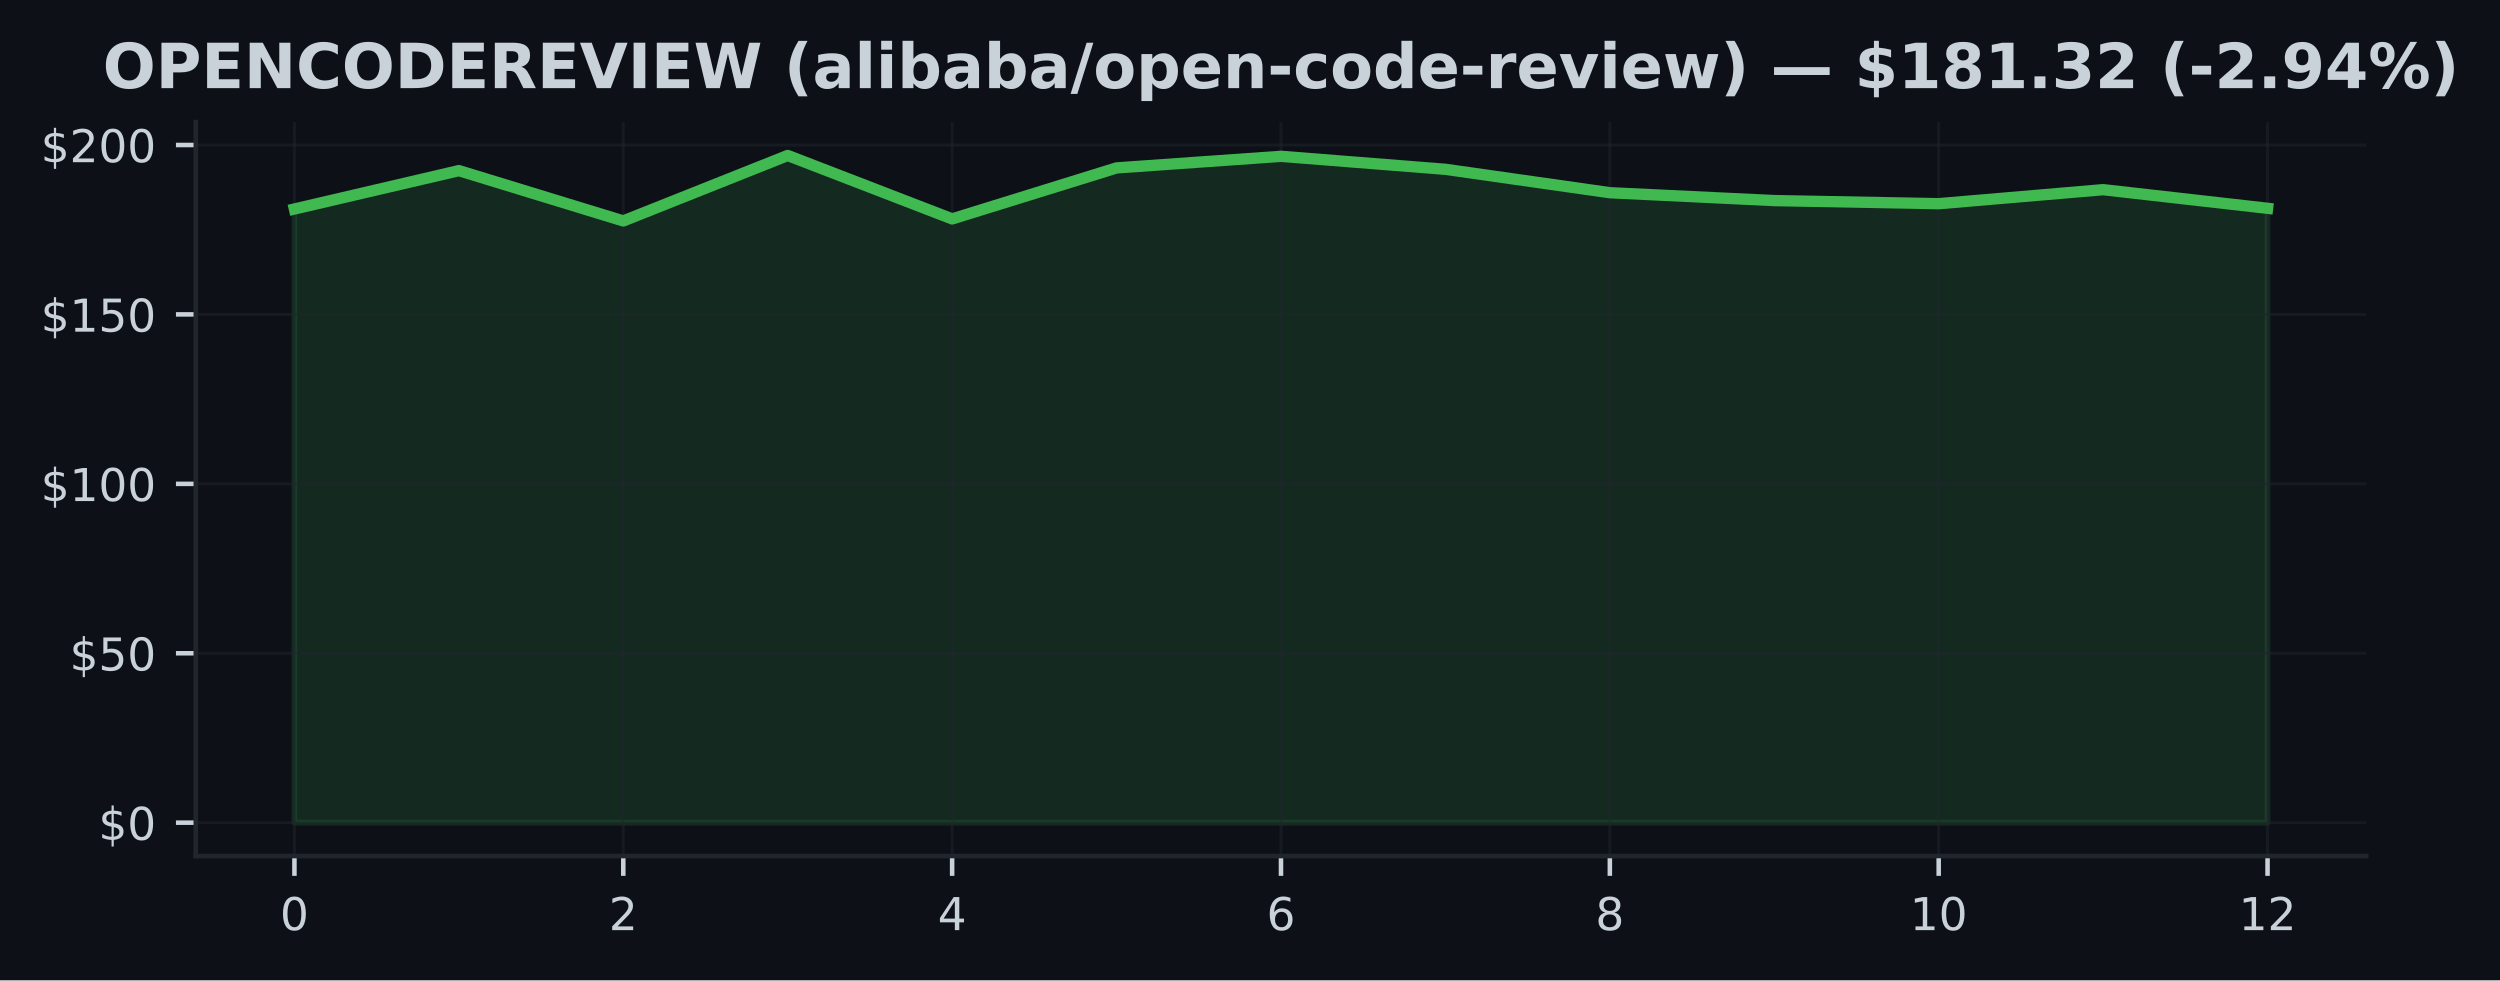
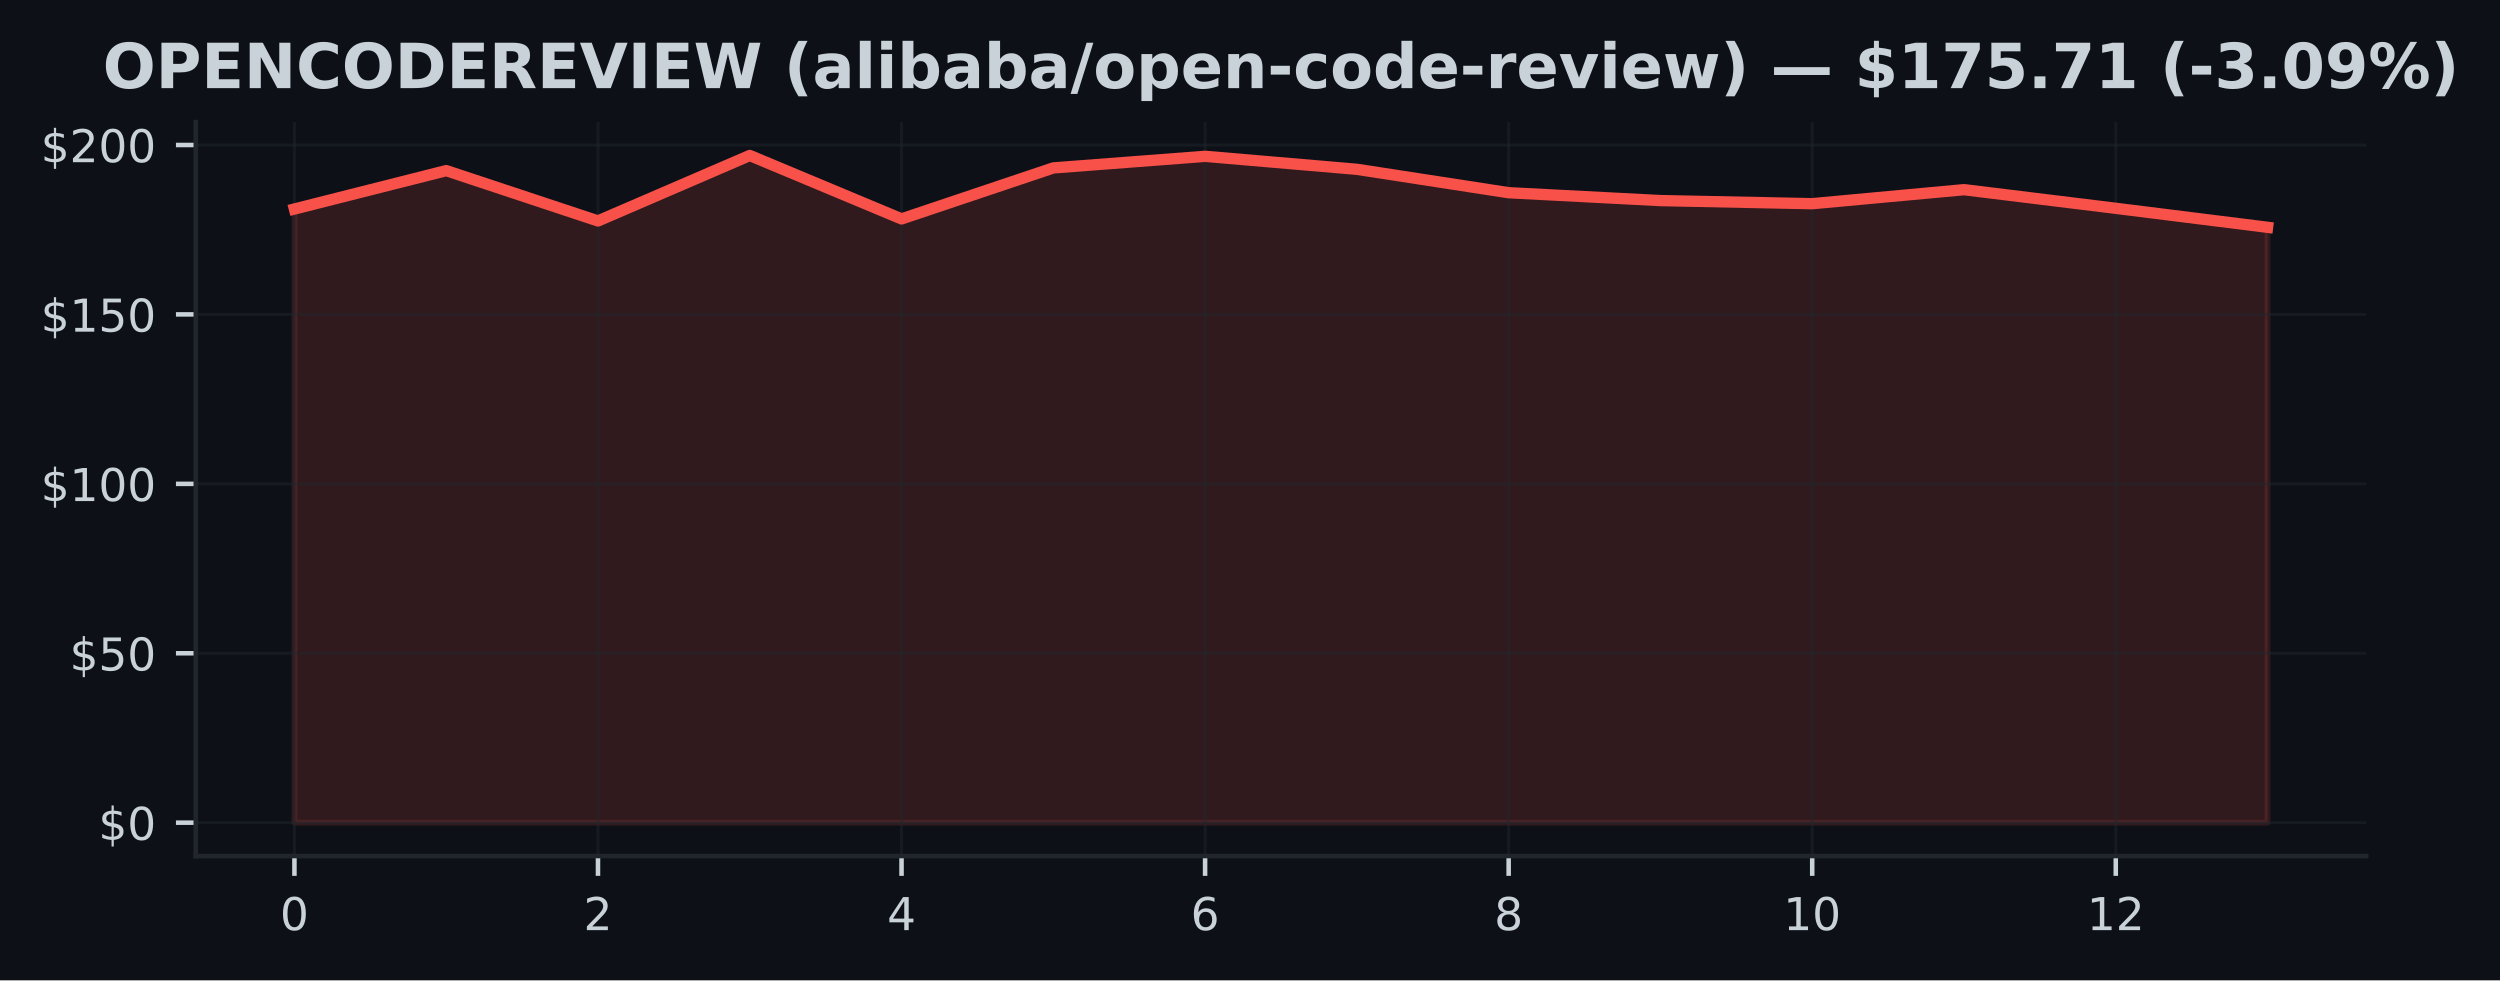
<svg xmlns="http://www.w3.org/2000/svg" xmlns:xlink="http://www.w3.org/1999/xlink" width="441.33pt" height="173.061pt" viewBox="0 0 441.33 173.061" version="1.1">
  <defs>
    <style type="text/css">*{stroke-linejoin: round; stroke-linecap: butt}</style>
  </defs>
  <g id="figure_1">
    <g id="patch_1">
      <path d="M 0 173.061  L 441.33 173.061  L 441.33 0  L 0 0  z " style="fill: #0d1117" />
    </g>
    <g id="axes_1">
      <g id="patch_2">
        <path d="M 34.56 151.118  L 417.71 151.118  L 417.71 21.558  L 34.56 21.558  z " style="fill: #0d1117" />
      </g>
      <g id="FillBetweenPolyCollection_1">
        <defs>
-           <path id="m55f025a329" d="M 51.976 -27.832  L 51.976 -136.163  L 81.002 -142.94  L 110.029 -134.057  L 139.055 -145.613  L 168.082 -134.416  L 197.108 -143.418  L 226.135 -145.464  L 255.162 -143.173  L 284.188 -139.04  L 313.215 -137.652  L 342.241 -137.102  L 371.268 -139.578  L 400.294 -136.288  L 400.294 -27.832  L 400.294 -27.832  L 371.268 -27.832  L 342.241 -27.832  L 313.215 -27.832  L 284.188 -27.832  L 255.162 -27.832  L 226.135 -27.832  L 197.108 -27.832  L 168.082 -27.832  L 139.055 -27.832  L 110.029 -27.832  L 81.002 -27.832  L 51.976 -27.832  z " style="stroke: #3fb950; stroke-opacity: 0.15" />
+           <path id="m3a58b54b10" d="M 51.976 -27.832  L 51.976 -136.163  L 78.77 -142.94  L 105.563 -134.057  L 132.357 -145.613  L 159.151 -134.416  L 185.944 -143.418  L 212.738 -145.464  L 239.532 -143.173  L 266.326 -139.04  L 293.119 -137.652  L 319.913 -137.102  L 346.707 -139.578  L 373.5 -136.288  L 400.294 -132.933  L 400.294 -27.832  L 400.294 -27.832  L 373.5 -27.832  L 346.707 -27.832  L 319.913 -27.832  L 293.119 -27.832  L 266.326 -27.832  L 239.532 -27.832  L 212.738 -27.832  L 185.944 -27.832  L 159.151 -27.832  L 132.357 -27.832  L 105.563 -27.832  L 78.77 -27.832  L 51.976 -27.832  z " style="stroke: #f85149; stroke-opacity: 0.15" />
        </defs>
-         <g clip-path="url(#p398ef17643)">
-           <use xlink:href="#m55f025a329" x="0" y="173.061" style="fill: #3fb950; fill-opacity: 0.15; stroke: #3fb950; stroke-opacity: 0.15" />
+         <g clip-path="url(#pe1a207030a)">
+           <use xlink:href="#m3a58b54b10" x="0" y="173.061" style="fill: #f85149; fill-opacity: 0.15; stroke: #f85149; stroke-opacity: 0.15" />
        </g>
      </g>
      <g id="matplotlib.axis_1">
        <g id="xtick_1">
          <g id="line2d_1">
-             <path d="M 51.976 151.118  L 51.976 21.558  " clip-path="url(#p398ef17643)" style="fill: none; stroke: #21262d; stroke-opacity: 0.5; stroke-width: 0.5; stroke-linecap: square" />
+             <path d="M 51.976 151.118  L 51.976 21.558  " clip-path="url(#pe1a207030a)" style="fill: none; stroke: #21262d; stroke-opacity: 0.5; stroke-width: 0.5; stroke-linecap: square" />
          </g>
          <g id="line2d_2">
            <defs>
-               <path id="m3b8fc69439" d="M 0 0  L 0 3.5  " style="stroke: #c9d1d9; stroke-width: 0.8" />
+               <path id="mc605243d84" d="M 0 0  L 0 3.5  " style="stroke: #c9d1d9; stroke-width: 0.8" />
            </defs>
            <g>
-               <use xlink:href="#m3b8fc69439" x="51.976" y="151.118" style="fill: #c9d1d9; stroke: #c9d1d9; stroke-width: 0.8" />
+               <use xlink:href="#mc605243d84" x="51.976" y="151.118" style="fill: #c9d1d9; stroke: #c9d1d9; stroke-width: 0.8" />
            </g>
          </g>
          <g id="text_1">
            <g style="fill: #c9d1d9" transform="translate(49.43091 164.197) scale(0.08 -0.08)">
              <defs>
                <path id="DejaVuSans-30" d="M 2034 4250  Q 1547 4250 1301 3770  Q 1056 3291 1056 2328  Q 1056 1369 1301 889  Q 1547 409 2034 409  Q 2525 409 2770 889  Q 3016 1369 3016 2328  Q 3016 3291 2770 3770  Q 2525 4250 2034 4250  z M 2034 4750  Q 2819 4750 3233 4129  Q 3647 3509 3647 2328  Q 3647 1150 3233 529  Q 2819 -91 2034 -91  Q 1250 -91 836 529  Q 422 1150 422 2328  Q 422 3509 836 4129  Q 1250 4750 2034 4750  z " transform="scale(0.015625)" />
              </defs>
              <use xlink:href="#DejaVuSans-30" />
            </g>
          </g>
        </g>
        <g id="xtick_2">
          <g id="line2d_3">
-             <path d="M 110.029 151.118  L 110.029 21.558  " clip-path="url(#p398ef17643)" style="fill: none; stroke: #21262d; stroke-opacity: 0.5; stroke-width: 0.5; stroke-linecap: square" />
+             <path d="M 105.563 151.118  L 105.563 21.558  " clip-path="url(#pe1a207030a)" style="fill: none; stroke: #21262d; stroke-opacity: 0.5; stroke-width: 0.5; stroke-linecap: square" />
          </g>
          <g id="line2d_4">
            <g>
-               <use xlink:href="#m3b8fc69439" x="110.029" y="151.118" style="fill: #c9d1d9; stroke: #c9d1d9; stroke-width: 0.8" />
+               <use xlink:href="#mc605243d84" x="105.563" y="151.118" style="fill: #c9d1d9; stroke: #c9d1d9; stroke-width: 0.8" />
            </g>
          </g>
          <g id="text_2">
-             <g style="fill: #c9d1d9" transform="translate(107.4839 164.197) scale(0.08 -0.08)">
+             <g style="fill: #c9d1d9" transform="translate(103.0183 164.197) scale(0.08 -0.08)">
              <defs>
                <path id="DejaVuSans-32" d="M 1228 531  L 3431 531  L 3431 0  L 469 0  L 469 531  Q 828 903 1448 1529  Q 2069 2156 2228 2338  Q 2531 2678 2651 2914  Q 2772 3150 2772 3378  Q 2772 3750 2511 3984  Q 2250 4219 1831 4219  Q 1534 4219 1204 4116  Q 875 4013 500 3803  L 500 4441  Q 881 4594 1212 4672  Q 1544 4750 1819 4750  Q 2544 4750 2975 4387  Q 3406 4025 3406 3419  Q 3406 3131 3298 2873  Q 3191 2616 2906 2266  Q 2828 2175 2409 1742  Q 1991 1309 1228 531  z " transform="scale(0.015625)" />
              </defs>
              <use xlink:href="#DejaVuSans-32" />
            </g>
          </g>
        </g>
        <g id="xtick_3">
          <g id="line2d_5">
-             <path d="M 168.082 151.118  L 168.082 21.558  " clip-path="url(#p398ef17643)" style="fill: none; stroke: #21262d; stroke-opacity: 0.5; stroke-width: 0.5; stroke-linecap: square" />
+             <path d="M 159.151 151.118  L 159.151 21.558  " clip-path="url(#pe1a207030a)" style="fill: none; stroke: #21262d; stroke-opacity: 0.5; stroke-width: 0.5; stroke-linecap: square" />
          </g>
          <g id="line2d_6">
            <g>
-               <use xlink:href="#m3b8fc69439" x="168.082" y="151.118" style="fill: #c9d1d9; stroke: #c9d1d9; stroke-width: 0.8" />
+               <use xlink:href="#mc605243d84" x="159.151" y="151.118" style="fill: #c9d1d9; stroke: #c9d1d9; stroke-width: 0.8" />
            </g>
          </g>
          <g id="text_3">
-             <g style="fill: #c9d1d9" transform="translate(165.537 164.197) scale(0.08 -0.08)">
+             <g style="fill: #c9d1d9" transform="translate(156.6057 164.197) scale(0.08 -0.08)">
              <defs>
                <path id="DejaVuSans-34" d="M 2419 4116  L 825 1625  L 2419 1625  L 2419 4116  z M 2253 4666  L 3047 4666  L 3047 1625  L 3713 1625  L 3713 1100  L 3047 1100  L 3047 0  L 2419 0  L 2419 1100  L 313 1100  L 313 1709  L 2253 4666  z " transform="scale(0.015625)" />
              </defs>
              <use xlink:href="#DejaVuSans-34" />
            </g>
          </g>
        </g>
        <g id="xtick_4">
          <g id="line2d_7">
-             <path d="M 226.135 151.118  L 226.135 21.558  " clip-path="url(#p398ef17643)" style="fill: none; stroke: #21262d; stroke-opacity: 0.5; stroke-width: 0.5; stroke-linecap: square" />
+             <path d="M 212.738 151.118  L 212.738 21.558  " clip-path="url(#pe1a207030a)" style="fill: none; stroke: #21262d; stroke-opacity: 0.5; stroke-width: 0.5; stroke-linecap: square" />
          </g>
          <g id="line2d_8">
            <g>
-               <use xlink:href="#m3b8fc69439" x="226.135" y="151.118" style="fill: #c9d1d9; stroke: #c9d1d9; stroke-width: 0.8" />
+               <use xlink:href="#mc605243d84" x="212.738" y="151.118" style="fill: #c9d1d9; stroke: #c9d1d9; stroke-width: 0.8" />
            </g>
          </g>
          <g id="text_4">
-             <g style="fill: #c9d1d9" transform="translate(223.59 164.197) scale(0.08 -0.08)">
+             <g style="fill: #c9d1d9" transform="translate(210.1931 164.197) scale(0.08 -0.08)">
              <defs>
                <path id="DejaVuSans-36" d="M 2113 2584  Q 1688 2584 1439 2293  Q 1191 2003 1191 1497  Q 1191 994 1439 701  Q 1688 409 2113 409  Q 2538 409 2786 701  Q 3034 994 3034 1497  Q 3034 2003 2786 2293  Q 2538 2584 2113 2584  z M 3366 4563  L 3366 3988  Q 3128 4100 2886 4159  Q 2644 4219 2406 4219  Q 1781 4219 1451 3797  Q 1122 3375 1075 2522  Q 1259 2794 1537 2939  Q 1816 3084 2150 3084  Q 2853 3084 3261 2657  Q 3669 2231 3669 1497  Q 3669 778 3244 343  Q 2819 -91 2113 -91  Q 1303 -91 875 529  Q 447 1150 447 2328  Q 447 3434 972 4092  Q 1497 4750 2381 4750  Q 2619 4750 2861 4703  Q 3103 4656 3366 4563  z " transform="scale(0.015625)" />
              </defs>
              <use xlink:href="#DejaVuSans-36" />
            </g>
          </g>
        </g>
        <g id="xtick_5">
          <g id="line2d_9">
-             <path d="M 284.188 151.118  L 284.188 21.558  " clip-path="url(#p398ef17643)" style="fill: none; stroke: #21262d; stroke-opacity: 0.5; stroke-width: 0.5; stroke-linecap: square" />
+             <path d="M 266.326 151.118  L 266.326 21.558  " clip-path="url(#pe1a207030a)" style="fill: none; stroke: #21262d; stroke-opacity: 0.5; stroke-width: 0.5; stroke-linecap: square" />
          </g>
          <g id="line2d_10">
            <g>
-               <use xlink:href="#m3b8fc69439" x="284.188" y="151.118" style="fill: #c9d1d9; stroke: #c9d1d9; stroke-width: 0.8" />
+               <use xlink:href="#mc605243d84" x="266.326" y="151.118" style="fill: #c9d1d9; stroke: #c9d1d9; stroke-width: 0.8" />
            </g>
          </g>
          <g id="text_5">
-             <g style="fill: #c9d1d9" transform="translate(281.643 164.197) scale(0.08 -0.08)">
+             <g style="fill: #c9d1d9" transform="translate(263.7806 164.197) scale(0.08 -0.08)">
              <defs>
                <path id="DejaVuSans-38" d="M 2034 2216  Q 1584 2216 1326 1975  Q 1069 1734 1069 1313  Q 1069 891 1326 650  Q 1584 409 2034 409  Q 2484 409 2743 651  Q 3003 894 3003 1313  Q 3003 1734 2745 1975  Q 2488 2216 2034 2216  z M 1403 2484  Q 997 2584 770 2862  Q 544 3141 544 3541  Q 544 4100 942 4425  Q 1341 4750 2034 4750  Q 2731 4750 3128 4425  Q 3525 4100 3525 3541  Q 3525 3141 3298 2862  Q 3072 2584 2669 2484  Q 3125 2378 3379 2068  Q 3634 1759 3634 1313  Q 3634 634 3220 271  Q 2806 -91 2034 -91  Q 1263 -91 848 271  Q 434 634 434 1313  Q 434 1759 690 2068  Q 947 2378 1403 2484  z M 1172 3481  Q 1172 3119 1398 2916  Q 1625 2713 2034 2713  Q 2441 2713 2670 2916  Q 2900 3119 2900 3481  Q 2900 3844 2670 4047  Q 2441 4250 2034 4250  Q 1625 4250 1398 4047  Q 1172 3844 1172 3481  z " transform="scale(0.015625)" />
              </defs>
              <use xlink:href="#DejaVuSans-38" />
            </g>
          </g>
        </g>
        <g id="xtick_6">
          <g id="line2d_11">
-             <path d="M 342.241 151.118  L 342.241 21.558  " clip-path="url(#p398ef17643)" style="fill: none; stroke: #21262d; stroke-opacity: 0.5; stroke-width: 0.5; stroke-linecap: square" />
+             <path d="M 319.913 151.118  L 319.913 21.558  " clip-path="url(#pe1a207030a)" style="fill: none; stroke: #21262d; stroke-opacity: 0.5; stroke-width: 0.5; stroke-linecap: square" />
          </g>
          <g id="line2d_12">
            <g>
-               <use xlink:href="#m3b8fc69439" x="342.241" y="151.118" style="fill: #c9d1d9; stroke: #c9d1d9; stroke-width: 0.8" />
+               <use xlink:href="#mc605243d84" x="319.913" y="151.118" style="fill: #c9d1d9; stroke: #c9d1d9; stroke-width: 0.8" />
            </g>
          </g>
          <g id="text_6">
-             <g style="fill: #c9d1d9" transform="translate(337.1511 164.197) scale(0.08 -0.08)">
+             <g style="fill: #c9d1d9" transform="translate(314.823 164.197) scale(0.08 -0.08)">
              <defs>
                <path id="DejaVuSans-31" d="M 794 531  L 1825 531  L 1825 4091  L 703 3866  L 703 4441  L 1819 4666  L 2450 4666  L 2450 531  L 3481 531  L 3481 0  L 794 0  L 794 531  z " transform="scale(0.015625)" />
              </defs>
              <use xlink:href="#DejaVuSans-31" />
              <use xlink:href="#DejaVuSans-30" transform="translate(63.62305 0)" />
            </g>
          </g>
        </g>
        <g id="xtick_7">
          <g id="line2d_13">
-             <path d="M 400.294 151.118  L 400.294 21.558  " clip-path="url(#p398ef17643)" style="fill: none; stroke: #21262d; stroke-opacity: 0.5; stroke-width: 0.5; stroke-linecap: square" />
+             <path d="M 373.5 151.118  L 373.5 21.558  " clip-path="url(#pe1a207030a)" style="fill: none; stroke: #21262d; stroke-opacity: 0.5; stroke-width: 0.5; stroke-linecap: square" />
          </g>
          <g id="line2d_14">
            <g>
-               <use xlink:href="#m3b8fc69439" x="400.294" y="151.118" style="fill: #c9d1d9; stroke: #c9d1d9; stroke-width: 0.8" />
+               <use xlink:href="#mc605243d84" x="373.5" y="151.118" style="fill: #c9d1d9; stroke: #c9d1d9; stroke-width: 0.8" />
            </g>
          </g>
          <g id="text_7">
-             <g style="fill: #c9d1d9" transform="translate(395.2041 164.197) scale(0.08 -0.08)">
+             <g style="fill: #c9d1d9" transform="translate(368.4104 164.197) scale(0.08 -0.08)">
              <use xlink:href="#DejaVuSans-31" />
              <use xlink:href="#DejaVuSans-32" transform="translate(63.62305 0)" />
            </g>
          </g>
        </g>
      </g>
      <g id="matplotlib.axis_2">
        <g id="ytick_1">
          <g id="line2d_15">
-             <path d="M 34.56 145.229  L 417.71 145.229  " clip-path="url(#p398ef17643)" style="fill: none; stroke: #21262d; stroke-opacity: 0.5; stroke-width: 0.5; stroke-linecap: square" />
+             <path d="M 34.56 145.229  L 417.71 145.229  " clip-path="url(#pe1a207030a)" style="fill: none; stroke: #21262d; stroke-opacity: 0.5; stroke-width: 0.5; stroke-linecap: square" />
          </g>
          <g id="line2d_16">
            <defs>
-               <path id="m3c0cbef98d" d="M 0 0  L -3.5 0  " style="stroke: #c9d1d9; stroke-width: 0.8" />
+               <path id="m62b47e3555" d="M 0 0  L -3.5 0  " style="stroke: #c9d1d9; stroke-width: 0.8" />
            </defs>
            <g>
-               <use xlink:href="#m3c0cbef98d" x="34.56" y="145.229" style="fill: #c9d1d9; stroke: #c9d1d9; stroke-width: 0.8" />
+               <use xlink:href="#m62b47e3555" x="34.56" y="145.229" style="fill: #c9d1d9; stroke: #c9d1d9; stroke-width: 0.8" />
            </g>
          </g>
          <g id="text_8">
            <g style="fill: #c9d1d9" transform="translate(17.38 148.2686) scale(0.08 -0.08)">
              <defs>
                <path id="DejaVuSans-24" d="M 2163 -941  L 1850 -941  L 1847 0  Q 1519 6 1191 76  Q 863 147 531 288  L 531 850  Q 850 650 1176 548  Q 1503 447 1850 444  L 1850 1869  Q 1159 1981 845 2250  Q 531 2519 531 2988  Q 531 3497 872 3790  Q 1213 4084 1850 4128  L 1850 4863  L 2163 4863  L 2163 4138  Q 2453 4125 2725 4076  Q 2997 4028 3256 3944  L 3256 3397  Q 2997 3528 2723 3600  Q 2450 3672 2163 3684  L 2163 2350  Q 2872 2241 3206 1959  Q 3541 1678 3541 1191  Q 3541 663 3186 358  Q 2831 53 2163 6  L 2163 -941  z M 1850 2406  L 1850 3688  Q 1488 3647 1297 3481  Q 1106 3316 1106 3041  Q 1106 2772 1282 2622  Q 1459 2472 1850 2406  z M 2163 1806  L 2163 453  Q 2559 506 2761 678  Q 2963 850 2963 1131  Q 2963 1406 2770 1568  Q 2578 1731 2163 1806  z " transform="scale(0.015625)" />
              </defs>
              <use xlink:href="#DejaVuSans-24" />
              <use xlink:href="#DejaVuSans-30" transform="translate(63.62305 0)" />
            </g>
          </g>
        </g>
        <g id="ytick_2">
          <g id="line2d_17">
-             <path d="M 34.56 115.322  L 417.71 115.322  " clip-path="url(#p398ef17643)" style="fill: none; stroke: #21262d; stroke-opacity: 0.5; stroke-width: 0.5; stroke-linecap: square" />
+             <path d="M 34.56 115.322  L 417.71 115.322  " clip-path="url(#pe1a207030a)" style="fill: none; stroke: #21262d; stroke-opacity: 0.5; stroke-width: 0.5; stroke-linecap: square" />
          </g>
          <g id="line2d_18">
            <g>
-               <use xlink:href="#m3c0cbef98d" x="34.56" y="115.322" style="fill: #c9d1d9; stroke: #c9d1d9; stroke-width: 0.8" />
+               <use xlink:href="#m62b47e3555" x="34.56" y="115.322" style="fill: #c9d1d9; stroke: #c9d1d9; stroke-width: 0.8" />
            </g>
          </g>
          <g id="text_9">
            <g style="fill: #c9d1d9" transform="translate(12.29 118.361) scale(0.08 -0.08)">
              <defs>
                <path id="DejaVuSans-35" d="M 691 4666  L 3169 4666  L 3169 4134  L 1269 4134  L 1269 2991  Q 1406 3038 1543 3061  Q 1681 3084 1819 3084  Q 2600 3084 3056 2656  Q 3513 2228 3513 1497  Q 3513 744 3044 326  Q 2575 -91 1722 -91  Q 1428 -91 1123 -41  Q 819 9 494 109  L 494 744  Q 775 591 1075 516  Q 1375 441 1709 441  Q 2250 441 2565 725  Q 2881 1009 2881 1497  Q 2881 1984 2565 2268  Q 2250 2553 1709 2553  Q 1456 2553 1204 2497  Q 953 2441 691 2322  L 691 4666  z " transform="scale(0.015625)" />
              </defs>
              <use xlink:href="#DejaVuSans-24" />
              <use xlink:href="#DejaVuSans-35" transform="translate(63.62305 0)" />
              <use xlink:href="#DejaVuSans-30" transform="translate(127.2461 0)" />
            </g>
          </g>
        </g>
        <g id="ytick_3">
          <g id="line2d_19">
-             <path d="M 34.56 85.414  L 417.71 85.414  " clip-path="url(#p398ef17643)" style="fill: none; stroke: #21262d; stroke-opacity: 0.5; stroke-width: 0.5; stroke-linecap: square" />
+             <path d="M 34.56 85.414  L 417.71 85.414  " clip-path="url(#pe1a207030a)" style="fill: none; stroke: #21262d; stroke-opacity: 0.5; stroke-width: 0.5; stroke-linecap: square" />
          </g>
          <g id="line2d_20">
            <g>
-               <use xlink:href="#m3c0cbef98d" x="34.56" y="85.414" style="fill: #c9d1d9; stroke: #c9d1d9; stroke-width: 0.8" />
+               <use xlink:href="#m62b47e3555" x="34.56" y="85.414" style="fill: #c9d1d9; stroke: #c9d1d9; stroke-width: 0.8" />
            </g>
          </g>
          <g id="text_10">
            <g style="fill: #c9d1d9" transform="translate(7.2 88.45351) scale(0.08 -0.08)">
              <use xlink:href="#DejaVuSans-24" />
              <use xlink:href="#DejaVuSans-31" transform="translate(63.62305 0)" />
              <use xlink:href="#DejaVuSans-30" transform="translate(127.2461 0)" />
              <use xlink:href="#DejaVuSans-30" transform="translate(190.8691 0)" />
            </g>
          </g>
        </g>
        <g id="ytick_4">
          <g id="line2d_21">
-             <path d="M 34.56 55.507  L 417.71 55.507  " clip-path="url(#p398ef17643)" style="fill: none; stroke: #21262d; stroke-opacity: 0.5; stroke-width: 0.5; stroke-linecap: square" />
+             <path d="M 34.56 55.507  L 417.71 55.507  " clip-path="url(#pe1a207030a)" style="fill: none; stroke: #21262d; stroke-opacity: 0.5; stroke-width: 0.5; stroke-linecap: square" />
          </g>
          <g id="line2d_22">
            <g>
-               <use xlink:href="#m3c0cbef98d" x="34.56" y="55.507" style="fill: #c9d1d9; stroke: #c9d1d9; stroke-width: 0.8" />
+               <use xlink:href="#m62b47e3555" x="34.56" y="55.507" style="fill: #c9d1d9; stroke: #c9d1d9; stroke-width: 0.8" />
            </g>
          </g>
          <g id="text_11">
            <g style="fill: #c9d1d9" transform="translate(7.2 58.54599) scale(0.08 -0.08)">
              <use xlink:href="#DejaVuSans-24" />
              <use xlink:href="#DejaVuSans-31" transform="translate(63.62305 0)" />
              <use xlink:href="#DejaVuSans-35" transform="translate(127.2461 0)" />
              <use xlink:href="#DejaVuSans-30" transform="translate(190.8691 0)" />
            </g>
          </g>
        </g>
        <g id="ytick_5">
          <g id="line2d_23">
-             <path d="M 34.56 25.599  L 417.71 25.599  " clip-path="url(#p398ef17643)" style="fill: none; stroke: #21262d; stroke-opacity: 0.5; stroke-width: 0.5; stroke-linecap: square" />
+             <path d="M 34.56 25.599  L 417.71 25.599  " clip-path="url(#pe1a207030a)" style="fill: none; stroke: #21262d; stroke-opacity: 0.5; stroke-width: 0.5; stroke-linecap: square" />
          </g>
          <g id="line2d_24">
            <g>
-               <use xlink:href="#m3c0cbef98d" x="34.56" y="25.599" style="fill: #c9d1d9; stroke: #c9d1d9; stroke-width: 0.8" />
+               <use xlink:href="#m62b47e3555" x="34.56" y="25.599" style="fill: #c9d1d9; stroke: #c9d1d9; stroke-width: 0.8" />
            </g>
          </g>
          <g id="text_12">
            <g style="fill: #c9d1d9" transform="translate(7.2 28.63846) scale(0.08 -0.08)">
              <use xlink:href="#DejaVuSans-24" />
              <use xlink:href="#DejaVuSans-32" transform="translate(63.62305 0)" />
              <use xlink:href="#DejaVuSans-30" transform="translate(127.2461 0)" />
              <use xlink:href="#DejaVuSans-30" transform="translate(190.8691 0)" />
            </g>
          </g>
        </g>
      </g>
      <g id="line2d_25">
-         <path d="M 51.976 36.898  L 81.002 30.121  L 110.029 39.004  L 139.055 27.447  L 168.082 38.645  L 197.108 29.643  L 226.135 27.597  L 255.162 29.888  L 284.188 34.021  L 313.215 35.409  L 342.241 35.959  L 371.268 33.483  L 400.294 36.773  " clip-path="url(#p398ef17643)" style="fill: none; stroke: #3fb950; stroke-width: 2; stroke-linecap: square" />
+         <path d="M 51.976 36.898  L 78.77 30.121  L 105.563 39.004  L 132.357 27.447  L 159.151 38.645  L 185.944 29.643  L 212.738 27.597  L 239.532 29.888  L 266.326 34.021  L 293.119 35.409  L 319.913 35.959  L 346.707 33.483  L 373.5 36.773  L 400.294 40.128  " clip-path="url(#pe1a207030a)" style="fill: none; stroke: #f85149; stroke-width: 2; stroke-linecap: square" />
      </g>
      <g id="patch_3">
        <path d="M 34.56 151.118  L 34.56 21.558  " style="fill: none; stroke: #21262d; stroke-width: 0.8; stroke-linejoin: miter; stroke-linecap: square" />
      </g>
      <g id="patch_4">
        <path d="M 34.56 151.118  L 417.71 151.118  " style="fill: none; stroke: #21262d; stroke-width: 0.8; stroke-linejoin: miter; stroke-linecap: square" />
      </g>
      <g id="text_13">
        <g style="fill: #c9d1d9" transform="translate(18.14047 15.55828) scale(0.11 -0.11)">
          <defs>
            <path id="DejaVuSans-Bold-4f" d="M 2719 3878  Q 2169 3878 1866 3472  Q 1563 3066 1563 2328  Q 1563 1594 1866 1187  Q 2169 781 2719 781  Q 3272 781 3575 1187  Q 3878 1594 3878 2328  Q 3878 3066 3575 3472  Q 3272 3878 2719 3878  z M 2719 4750  Q 3844 4750 4481 4106  Q 5119 3463 5119 2328  Q 5119 1197 4481 553  Q 3844 -91 2719 -91  Q 1597 -91 958 553  Q 319 1197 319 2328  Q 319 3463 958 4106  Q 1597 4750 2719 4750  z " transform="scale(0.015625)" />
            <path id="DejaVuSans-Bold-50" d="M 588 4666  L 2584 4666  Q 3475 4666 3951 4270  Q 4428 3875 4428 3144  Q 4428 2409 3951 2014  Q 3475 1619 2584 1619  L 1791 1619  L 1791 0  L 588 0  L 588 4666  z M 1791 3794  L 1791 2491  L 2456 2491  Q 2806 2491 2997 2661  Q 3188 2831 3188 3144  Q 3188 3456 2997 3625  Q 2806 3794 2456 3794  L 1791 3794  z " transform="scale(0.015625)" />
            <path id="DejaVuSans-Bold-45" d="M 588 4666  L 3834 4666  L 3834 3756  L 1791 3756  L 1791 2888  L 3713 2888  L 3713 1978  L 1791 1978  L 1791 909  L 3903 909  L 3903 0  L 588 0  L 588 4666  z " transform="scale(0.015625)" />
            <path id="DejaVuSans-Bold-4e" d="M 588 4666  L 1931 4666  L 3628 1466  L 3628 4666  L 4769 4666  L 4769 0  L 3425 0  L 1728 3200  L 1728 0  L 588 0  L 588 4666  z " transform="scale(0.015625)" />
            <path id="DejaVuSans-Bold-43" d="M 4288 256  Q 3956 84 3597 -3  Q 3238 -91 2847 -91  Q 1681 -91 1000 561  Q 319 1213 319 2328  Q 319 3447 1000 4098  Q 1681 4750 2847 4750  Q 3238 4750 3597 4662  Q 3956 4575 4288 4403  L 4288 3438  Q 3953 3666 3628 3772  Q 3303 3878 2944 3878  Q 2300 3878 1931 3465  Q 1563 3053 1563 2328  Q 1563 1606 1931 1193  Q 2300 781 2944 781  Q 3303 781 3628 887  Q 3953 994 4288 1222  L 4288 256  z " transform="scale(0.015625)" />
            <path id="DejaVuSans-Bold-44" d="M 1791 3756  L 1791 909  L 2222 909  Q 2959 909 3348 1275  Q 3738 1641 3738 2338  Q 3738 3031 3350 3393  Q 2963 3756 2222 3756  L 1791 3756  z M 588 4666  L 1856 4666  Q 2919 4666 3439 4514  Q 3959 4363 4331 4000  Q 4659 3684 4818 3271  Q 4978 2859 4978 2338  Q 4978 1809 4818 1395  Q 4659 981 4331 666  Q 3956 303 3431 151  Q 2906 0 1856 0  L 588 0  L 588 4666  z " transform="scale(0.015625)" />
            <path id="DejaVuSans-Bold-52" d="M 2297 2597  Q 2675 2597 2839 2737  Q 3003 2878 3003 3200  Q 3003 3519 2839 3656  Q 2675 3794 2297 3794  L 1791 3794  L 1791 2597  L 2297 2597  z M 1791 1766  L 1791 0  L 588 0  L 588 4666  L 2425 4666  Q 3347 4666 3776 4356  Q 4206 4047 4206 3378  Q 4206 2916 3982 2619  Q 3759 2322 3309 2181  Q 3556 2125 3751 1926  Q 3947 1728 4147 1325  L 4800 0  L 3519 0  L 2950 1159  Q 2778 1509 2601 1637  Q 2425 1766 2131 1766  L 1791 1766  z " transform="scale(0.015625)" />
            <path id="DejaVuSans-Bold-56" d="M 31 4666  L 1241 4666  L 2478 1222  L 3713 4666  L 4922 4666  L 3194 0  L 1759 0  L 31 4666  z " transform="scale(0.015625)" />
            <path id="DejaVuSans-Bold-49" d="M 588 4666  L 1791 4666  L 1791 0  L 588 0  L 588 4666  z " transform="scale(0.015625)" />
            <path id="DejaVuSans-Bold-57" d="M 191 4666  L 1344 4666  L 2150 1275  L 2950 4666  L 4109 4666  L 4909 1275  L 5716 4666  L 6859 4666  L 5759 0  L 4372 0  L 3525 3547  L 2688 0  L 1300 0  L 191 4666  z " transform="scale(0.015625)" />
            <path id="DejaVuSans-Bold-20" transform="scale(0.015625)" />
            <path id="DejaVuSans-Bold-28" d="M 2413 -844  L 1484 -844  Q 1006 -72 778 623  Q 550 1319 550 2003  Q 550 2688 779 3389  Q 1009 4091 1484 4856  L 2413 4856  Q 2013 4116 1813 3408  Q 1613 2700 1613 2009  Q 1613 1319 1811 609  Q 2009 -100 2413 -844  z " transform="scale(0.015625)" />
            <path id="DejaVuSans-Bold-61" d="M 2106 1575  Q 1756 1575 1579 1456  Q 1403 1338 1403 1106  Q 1403 894 1545 773  Q 1688 653 1941 653  Q 2256 653 2472 879  Q 2688 1106 2688 1447  L 2688 1575  L 2106 1575  z M 3816 1997  L 3816 0  L 2688 0  L 2688 519  Q 2463 200 2181 54  Q 1900 -91 1497 -91  Q 953 -91 614 226  Q 275 544 275 1050  Q 275 1666 698 1953  Q 1122 2241 2028 2241  L 2688 2241  L 2688 2328  Q 2688 2594 2478 2717  Q 2269 2841 1825 2841  Q 1466 2841 1156 2769  Q 847 2697 581 2553  L 581 3406  Q 941 3494 1303 3539  Q 1666 3584 2028 3584  Q 2975 3584 3395 3211  Q 3816 2838 3816 1997  z " transform="scale(0.015625)" />
            <path id="DejaVuSans-Bold-6c" d="M 538 4863  L 1656 4863  L 1656 0  L 538 0  L 538 4863  z " transform="scale(0.015625)" />
            <path id="DejaVuSans-Bold-69" d="M 538 3500  L 1656 3500  L 1656 0  L 538 0  L 538 3500  z M 538 4863  L 1656 4863  L 1656 3950  L 538 3950  L 538 4863  z " transform="scale(0.015625)" />
            <path id="DejaVuSans-Bold-62" d="M 2400 722  Q 2759 722 2948 984  Q 3138 1247 3138 1747  Q 3138 2247 2948 2509  Q 2759 2772 2400 2772  Q 2041 2772 1848 2508  Q 1656 2244 1656 1747  Q 1656 1250 1848 986  Q 2041 722 2400 722  z M 1656 2988  Q 1888 3294 2169 3439  Q 2450 3584 2816 3584  Q 3463 3584 3878 3070  Q 4294 2556 4294 1747  Q 4294 938 3878 423  Q 3463 -91 2816 -91  Q 2450 -91 2169 54  Q 1888 200 1656 506  L 1656 0  L 538 0  L 538 4863  L 1656 4863  L 1656 2988  z " transform="scale(0.015625)" />
            <path id="DejaVuSans-Bold-2f" d="M 1644 4666  L 2338 4666  L 691 -594  L 0 -594  L 1644 4666  z " transform="scale(0.015625)" />
            <path id="DejaVuSans-Bold-6f" d="M 2203 2784  Q 1831 2784 1636 2517  Q 1441 2250 1441 1747  Q 1441 1244 1636 976  Q 1831 709 2203 709  Q 2569 709 2762 976  Q 2956 1244 2956 1747  Q 2956 2250 2762 2517  Q 2569 2784 2203 2784  z M 2203 3584  Q 3106 3584 3614 3096  Q 4122 2609 4122 1747  Q 4122 884 3614 396  Q 3106 -91 2203 -91  Q 1297 -91 786 396  Q 275 884 275 1747  Q 275 2609 786 3096  Q 1297 3584 2203 3584  z " transform="scale(0.015625)" />
            <path id="DejaVuSans-Bold-70" d="M 1656 506  L 1656 -1331  L 538 -1331  L 538 3500  L 1656 3500  L 1656 2988  Q 1888 3294 2169 3439  Q 2450 3584 2816 3584  Q 3463 3584 3878 3070  Q 4294 2556 4294 1747  Q 4294 938 3878 423  Q 3463 -91 2816 -91  Q 2450 -91 2169 54  Q 1888 200 1656 506  z M 2400 2772  Q 2041 2772 1848 2508  Q 1656 2244 1656 1747  Q 1656 1250 1848 986  Q 2041 722 2400 722  Q 2759 722 2948 984  Q 3138 1247 3138 1747  Q 3138 2247 2948 2509  Q 2759 2772 2400 2772  z " transform="scale(0.015625)" />
            <path id="DejaVuSans-Bold-65" d="M 4031 1759  L 4031 1441  L 1416 1441  Q 1456 1047 1700 850  Q 1944 653 2381 653  Q 2734 653 3104 758  Q 3475 863 3866 1075  L 3866 213  Q 3469 63 3072 -14  Q 2675 -91 2278 -91  Q 1328 -91 801 392  Q 275 875 275 1747  Q 275 2603 792 3093  Q 1309 3584 2216 3584  Q 3041 3584 3536 3087  Q 4031 2591 4031 1759  z M 2881 2131  Q 2881 2450 2695 2645  Q 2509 2841 2209 2841  Q 1884 2841 1681 2658  Q 1478 2475 1428 2131  L 2881 2131  z " transform="scale(0.015625)" />
            <path id="DejaVuSans-Bold-6e" d="M 4056 2131  L 4056 0  L 2931 0  L 2931 347  L 2931 1631  Q 2931 2084 2911 2256  Q 2891 2428 2841 2509  Q 2775 2619 2662 2680  Q 2550 2741 2406 2741  Q 2056 2741 1856 2470  Q 1656 2200 1656 1722  L 1656 0  L 538 0  L 538 3500  L 1656 3500  L 1656 2988  Q 1909 3294 2193 3439  Q 2478 3584 2822 3584  Q 3428 3584 3742 3212  Q 4056 2841 4056 2131  z " transform="scale(0.015625)" />
            <path id="DejaVuSans-Bold-2d" d="M 347 2297  L 2309 2297  L 2309 1388  L 347 1388  L 347 2297  z " transform="scale(0.015625)" />
            <path id="DejaVuSans-Bold-63" d="M 3366 3391  L 3366 2478  Q 3138 2634 2908 2709  Q 2678 2784 2431 2784  Q 1963 2784 1702 2511  Q 1441 2238 1441 1747  Q 1441 1256 1702 982  Q 1963 709 2431 709  Q 2694 709 2930 787  Q 3166 866 3366 1019  L 3366 103  Q 3103 6 2833 -42  Q 2563 -91 2291 -91  Q 1344 -91 809 395  Q 275 881 275 1747  Q 275 2613 809 3098  Q 1344 3584 2291 3584  Q 2566 3584 2833 3536  Q 3100 3488 3366 3391  z " transform="scale(0.015625)" />
            <path id="DejaVuSans-Bold-64" d="M 2919 2988  L 2919 4863  L 4044 4863  L 4044 0  L 2919 0  L 2919 506  Q 2688 197 2409 53  Q 2131 -91 1766 -91  Q 1119 -91 703 423  Q 288 938 288 1747  Q 288 2556 703 3070  Q 1119 3584 1766 3584  Q 2128 3584 2408 3439  Q 2688 3294 2919 2988  z M 2181 722  Q 2541 722 2730 984  Q 2919 1247 2919 1747  Q 2919 2247 2730 2509  Q 2541 2772 2181 2772  Q 1825 2772 1636 2509  Q 1447 2247 1447 1747  Q 1447 1247 1636 984  Q 1825 722 2181 722  z " transform="scale(0.015625)" />
            <path id="DejaVuSans-Bold-72" d="M 3138 2547  Q 2991 2616 2845 2648  Q 2700 2681 2553 2681  Q 2122 2681 1889 2404  Q 1656 2128 1656 1613  L 1656 0  L 538 0  L 538 3500  L 1656 3500  L 1656 2925  Q 1872 3269 2151 3426  Q 2431 3584 2822 3584  Q 2878 3584 2943 3579  Q 3009 3575 3134 3559  L 3138 2547  z " transform="scale(0.015625)" />
            <path id="DejaVuSans-Bold-76" d="M 97 3500  L 1216 3500  L 2088 1081  L 2956 3500  L 4078 3500  L 2700 0  L 1472 0  L 97 3500  z " transform="scale(0.015625)" />
            <path id="DejaVuSans-Bold-77" d="M 225 3500  L 1313 3500  L 1900 1088  L 2491 3500  L 3425 3500  L 4013 1113  L 4603 3500  L 5691 3500  L 4769 0  L 3547 0  L 2956 2406  L 2369 0  L 1147 0  L 225 3500  z " transform="scale(0.015625)" />
            <path id="DejaVuSans-Bold-29" d="M 513 -844  Q 913 -100 1113 609  Q 1313 1319 1313 2009  Q 1313 2700 1113 3408  Q 913 4116 513 4856  L 1441 4856  Q 1916 4091 2145 3389  Q 2375 2688 2375 2003  Q 2375 1319 2147 623  Q 1919 -72 1441 -844  L 513 -844  z " transform="scale(0.015625)" />
            <path id="DejaVuSans-Bold-2014" d="M 344 2156  L 6056 2156  L 6056 1350  L 344 1350  L 344 2156  z " transform="scale(0.015625)" />
            <path id="DejaVuSans-Bold-24" d="M 2484 -941  L 1978 -941  L 1975 0  Q 1584 16 1218 87  Q 853 159 506 288  L 506 1106  Q 866 922 1233 823  Q 1600 725 1978 713  L 1978 1684  L 1875 1703  Q 1128 1834 814 2115  Q 500 2397 500 2925  Q 500 3484 883 3798  Q 1266 4113 1975 4141  L 1978 4863  L 2484 4863  L 2484 4153  Q 2797 4128 3109 4075  Q 3422 4022 3738 3938  L 3738 3144  Q 3425 3275 3112 3348  Q 2800 3422 2484 3438  L 2484 2541  L 2584 2522  Q 3378 2397 3698 2105  Q 4019 1813 4019 1241  Q 4019 666 3637 358  Q 3256 50 2484 6  L 2484 -941  z M 1978 2613  L 1978 3428  Q 1756 3416 1623 3308  Q 1491 3200 1491 3034  Q 1491 2850 1612 2745  Q 1734 2641 1978 2613  z M 2484 1594  L 2484 725  Q 2756 728 2892 831  Q 3028 934 3028 1141  Q 3028 1353 2903 1458  Q 2778 1563 2484 1594  z " transform="scale(0.015625)" />
            <path id="DejaVuSans-Bold-31" d="M 750 831  L 1813 831  L 1813 3847  L 722 3622  L 722 4441  L 1806 4666  L 2950 4666  L 2950 831  L 4013 831  L 4013 0  L 750 0  L 750 831  z " transform="scale(0.015625)" />
-             <path id="DejaVuSans-Bold-38" d="M 2228 2088  Q 1891 2088 1709 1903  Q 1528 1719 1528 1375  Q 1528 1031 1709 848  Q 1891 666 2228 666  Q 2563 666 2741 848  Q 2919 1031 2919 1375  Q 2919 1722 2741 1905  Q 2563 2088 2228 2088  z M 1350 2484  Q 925 2613 709 2878  Q 494 3144 494 3541  Q 494 4131 934 4440  Q 1375 4750 2228 4750  Q 3075 4750 3515 4442  Q 3956 4134 3956 3541  Q 3956 3144 3739 2878  Q 3522 2613 3097 2484  Q 3572 2353 3814 2058  Q 4056 1763 4056 1313  Q 4056 619 3595 264  Q 3134 -91 2228 -91  Q 1319 -91 855 264  Q 391 619 391 1313  Q 391 1763 633 2058  Q 875 2353 1350 2484  z M 1631 3419  Q 1631 3141 1786 2991  Q 1941 2841 2228 2841  Q 2509 2841 2662 2991  Q 2816 3141 2816 3419  Q 2816 3697 2662 3845  Q 2509 3994 2228 3994  Q 1941 3994 1786 3844  Q 1631 3694 1631 3419  z " transform="scale(0.015625)" />
+             <path id="DejaVuSans-Bold-37" d="M 428 4666  L 3944 4666  L 3944 3988  L 2125 0  L 953 0  L 2675 3781  L 428 3781  L 428 4666  z " transform="scale(0.015625)" />
+             <path id="DejaVuSans-Bold-35" d="M 678 4666  L 3669 4666  L 3669 3781  L 1638 3781  L 1638 3059  Q 1775 3097 1914 3117  Q 2053 3138 2203 3138  Q 3056 3138 3531 2711  Q 4006 2284 4006 1522  Q 4006 766 3489 337  Q 2972 -91 2053 -91  Q 1656 -91 1267 -14  Q 878 63 494 219  L 494 1166  Q 875 947 1217 837  Q 1559 728 1863 728  Q 2300 728 2551 942  Q 2803 1156 2803 1522  Q 2803 1891 2551 2103  Q 2300 2316 1863 2316  Q 1603 2316 1309 2248  Q 1016 2181 678 2041  L 678 4666  z " transform="scale(0.015625)" />
            <path id="DejaVuSans-Bold-2e" d="M 653 1209  L 1778 1209  L 1778 0  L 653 0  L 653 1209  z " transform="scale(0.015625)" />
            <path id="DejaVuSans-Bold-33" d="M 2981 2516  Q 3453 2394 3698 2092  Q 3944 1791 3944 1325  Q 3944 631 3412 270  Q 2881 -91 1863 -91  Q 1503 -91 1142 -33  Q 781 25 428 141  L 428 1069  Q 766 900 1098 814  Q 1431 728 1753 728  Q 2231 728 2486 893  Q 2741 1059 2741 1369  Q 2741 1688 2480 1852  Q 2219 2016 1709 2016  L 1228 2016  L 1228 2791  L 1734 2791  Q 2188 2791 2409 2933  Q 2631 3075 2631 3366  Q 2631 3634 2415 3781  Q 2200 3928 1806 3928  Q 1516 3928 1219 3862  Q 922 3797 628 3669  L 628 4550  Q 984 4650 1334 4700  Q 1684 4750 2022 4750  Q 2931 4750 3382 4451  Q 3834 4153 3834 3553  Q 3834 3144 3618 2883  Q 3403 2622 2981 2516  z " transform="scale(0.015625)" />
-             <path id="DejaVuSans-Bold-32" d="M 1844 884  L 3897 884  L 3897 0  L 506 0  L 506 884  L 2209 2388  Q 2438 2594 2547 2791  Q 2656 2988 2656 3200  Q 2656 3528 2436 3728  Q 2216 3928 1850 3928  Q 1569 3928 1234 3808  Q 900 3688 519 3450  L 519 4475  Q 925 4609 1322 4679  Q 1719 4750 2100 4750  Q 2938 4750 3402 4381  Q 3866 4013 3866 3353  Q 3866 2972 3669 2642  Q 3472 2313 2841 1759  L 1844 884  z " transform="scale(0.015625)" />
+             <path id="DejaVuSans-Bold-30" d="M 2944 2338  Q 2944 3213 2780 3570  Q 2616 3928 2228 3928  Q 1841 3928 1675 3570  Q 1509 3213 1509 2338  Q 1509 1453 1675 1090  Q 1841 728 2228 728  Q 2613 728 2778 1090  Q 2944 1453 2944 2338  z M 4147 2328  Q 4147 1169 3647 539  Q 3147 -91 2228 -91  Q 1306 -91 806 539  Q 306 1169 306 2328  Q 306 3491 806 4120  Q 1306 4750 2228 4750  Q 3147 4750 3647 4120  Q 4147 3491 4147 2328  z " transform="scale(0.015625)" />
            <path id="DejaVuSans-Bold-39" d="M 641 103  L 641 966  Q 928 831 1190 764  Q 1453 697 1709 697  Q 2247 697 2547 995  Q 2847 1294 2900 1881  Q 2688 1725 2447 1647  Q 2206 1569 1925 1569  Q 1209 1569 770 1986  Q 331 2403 331 3084  Q 331 3838 820 4291  Q 1309 4744 2131 4744  Q 3044 4744 3544 4128  Q 4044 3513 4044 2388  Q 4044 1231 3459 570  Q 2875 -91 1856 -91  Q 1528 -91 1228 -42  Q 928 6 641 103  z M 2125 2350  Q 2441 2350 2600 2554  Q 2759 2759 2759 3169  Q 2759 3575 2600 3781  Q 2441 3988 2125 3988  Q 1809 3988 1650 3781  Q 1491 3575 1491 3169  Q 1491 2759 1650 2554  Q 1809 2350 2125 2350  z " transform="scale(0.015625)" />
-             <path id="DejaVuSans-Bold-34" d="M 2356 3675  L 1038 1722  L 2356 1722  L 2356 3675  z M 2156 4666  L 3494 4666  L 3494 1722  L 4159 1722  L 4159 850  L 3494 850  L 3494 0  L 2356 0  L 2356 850  L 288 850  L 288 1881  L 2156 4666  z " transform="scale(0.015625)" />
            <path id="DejaVuSans-Bold-25" d="M 4959 1925  Q 4738 1925 4616 1733  Q 4494 1541 4494 1184  Q 4494 825 4614 633  Q 4734 441 4959 441  Q 5184 441 5303 633  Q 5422 825 5422 1184  Q 5422 1541 5301 1733  Q 5181 1925 4959 1925  z M 4959 2450  Q 5541 2450 5875 2112  Q 6209 1775 6209 1184  Q 6209 594 5875 251  Q 5541 -91 4959 -91  Q 4378 -91 4042 251  Q 3706 594 3706 1184  Q 3706 1772 4042 2111  Q 4378 2450 4959 2450  z M 2094 -91  L 1403 -91  L 4319 4750  L 5013 4750  L 2094 -91  z M 1453 4750  Q 2034 4750 2367 4411  Q 2700 4072 2700 3481  Q 2700 2891 2367 2550  Q 2034 2209 1453 2209  Q 872 2209 539 2550  Q 206 2891 206 3481  Q 206 4072 539 4411  Q 872 4750 1453 4750  z M 1453 4225  Q 1228 4225 1106 4031  Q 984 3838 984 3481  Q 984 3122 1106 2926  Q 1228 2731 1453 2731  Q 1678 2731 1798 2926  Q 1919 3122 1919 3481  Q 1919 3838 1797 4031  Q 1675 4225 1453 4225  z " transform="scale(0.015625)" />
          </defs>
          <use xlink:href="#DejaVuSans-Bold-4f" />
          <use xlink:href="#DejaVuSans-Bold-50" transform="translate(85.00977 0)" />
          <use xlink:href="#DejaVuSans-Bold-45" transform="translate(158.3008 0)" />
          <use xlink:href="#DejaVuSans-Bold-4e" transform="translate(226.6113 0)" />
          <use xlink:href="#DejaVuSans-Bold-43" transform="translate(310.3027 0)" />
          <use xlink:href="#DejaVuSans-Bold-4f" transform="translate(383.6914 0)" />
          <use xlink:href="#DejaVuSans-Bold-44" transform="translate(468.7012 0)" />
          <use xlink:href="#DejaVuSans-Bold-45" transform="translate(551.709 0)" />
          <use xlink:href="#DejaVuSans-Bold-52" transform="translate(620.0195 0)" />
          <use xlink:href="#DejaVuSans-Bold-45" transform="translate(697.0215 0)" />
          <use xlink:href="#DejaVuSans-Bold-56" transform="translate(765.332 0)" />
          <use xlink:href="#DejaVuSans-Bold-49" transform="translate(842.7246 0)" />
          <use xlink:href="#DejaVuSans-Bold-45" transform="translate(879.9316 0)" />
          <use xlink:href="#DejaVuSans-Bold-57" transform="translate(948.2422 0)" />
          <use xlink:href="#DejaVuSans-Bold-20" transform="translate(1058.545 0)" />
          <use xlink:href="#DejaVuSans-Bold-28" transform="translate(1093.359 0)" />
          <use xlink:href="#DejaVuSans-Bold-61" transform="translate(1139.062 0)" />
          <use xlink:href="#DejaVuSans-Bold-6c" transform="translate(1206.543 0)" />
          <use xlink:href="#DejaVuSans-Bold-69" transform="translate(1240.82 0)" />
          <use xlink:href="#DejaVuSans-Bold-62" transform="translate(1275.098 0)" />
          <use xlink:href="#DejaVuSans-Bold-61" transform="translate(1346.68 0)" />
          <use xlink:href="#DejaVuSans-Bold-62" transform="translate(1414.16 0)" />
          <use xlink:href="#DejaVuSans-Bold-61" transform="translate(1485.742 0)" />
          <use xlink:href="#DejaVuSans-Bold-2f" transform="translate(1553.223 0)" />
          <use xlink:href="#DejaVuSans-Bold-6f" transform="translate(1589.746 0)" />
          <use xlink:href="#DejaVuSans-Bold-70" transform="translate(1658.447 0)" />
          <use xlink:href="#DejaVuSans-Bold-65" transform="translate(1730.029 0)" />
          <use xlink:href="#DejaVuSans-Bold-6e" transform="translate(1797.852 0)" />
          <use xlink:href="#DejaVuSans-Bold-2d" transform="translate(1869.043 0)" />
          <use xlink:href="#DejaVuSans-Bold-63" transform="translate(1910.547 0)" />
          <use xlink:href="#DejaVuSans-Bold-6f" transform="translate(1969.824 0)" />
          <use xlink:href="#DejaVuSans-Bold-64" transform="translate(2038.525 0)" />
          <use xlink:href="#DejaVuSans-Bold-65" transform="translate(2110.107 0)" />
          <use xlink:href="#DejaVuSans-Bold-2d" transform="translate(2177.93 0)" />
          <use xlink:href="#DejaVuSans-Bold-72" transform="translate(2219.434 0)" />
          <use xlink:href="#DejaVuSans-Bold-65" transform="translate(2268.75 0)" />
          <use xlink:href="#DejaVuSans-Bold-76" transform="translate(2336.572 0)" />
          <use xlink:href="#DejaVuSans-Bold-69" transform="translate(2401.758 0)" />
          <use xlink:href="#DejaVuSans-Bold-65" transform="translate(2436.035 0)" />
          <use xlink:href="#DejaVuSans-Bold-77" transform="translate(2503.857 0)" />
          <use xlink:href="#DejaVuSans-Bold-29" transform="translate(2596.24 0)" />
          <use xlink:href="#DejaVuSans-Bold-20" transform="translate(2641.943 0)" />
          <use xlink:href="#DejaVuSans-Bold-2014" transform="translate(2676.758 0)" />
          <use xlink:href="#DejaVuSans-Bold-20" transform="translate(2776.758 0)" />
          <use xlink:href="#DejaVuSans-Bold-24" transform="translate(2811.572 0)" />
          <use xlink:href="#DejaVuSans-Bold-31" transform="translate(2881.152 0)" />
-           <use xlink:href="#DejaVuSans-Bold-38" transform="translate(2950.732 0)" />
-           <use xlink:href="#DejaVuSans-Bold-31" transform="translate(3020.312 0)" />
+           <use xlink:href="#DejaVuSans-Bold-37" transform="translate(2950.732 0)" />
+           <use xlink:href="#DejaVuSans-Bold-35" transform="translate(3020.312 0)" />
          <use xlink:href="#DejaVuSans-Bold-2e" transform="translate(3089.893 0)" />
-           <use xlink:href="#DejaVuSans-Bold-33" transform="translate(3127.881 0)" />
-           <use xlink:href="#DejaVuSans-Bold-32" transform="translate(3197.461 0)" />
+           <use xlink:href="#DejaVuSans-Bold-37" transform="translate(3127.881 0)" />
+           <use xlink:href="#DejaVuSans-Bold-31" transform="translate(3197.461 0)" />
          <use xlink:href="#DejaVuSans-Bold-20" transform="translate(3267.041 0)" />
          <use xlink:href="#DejaVuSans-Bold-28" transform="translate(3301.855 0)" />
          <use xlink:href="#DejaVuSans-Bold-2d" transform="translate(3347.559 0)" />
-           <use xlink:href="#DejaVuSans-Bold-32" transform="translate(3389.062 0)" />
+           <use xlink:href="#DejaVuSans-Bold-33" transform="translate(3389.062 0)" />
          <use xlink:href="#DejaVuSans-Bold-2e" transform="translate(3458.643 0)" />
-           <use xlink:href="#DejaVuSans-Bold-39" transform="translate(3496.631 0)" />
-           <use xlink:href="#DejaVuSans-Bold-34" transform="translate(3566.211 0)" />
+           <use xlink:href="#DejaVuSans-Bold-30" transform="translate(3496.631 0)" />
+           <use xlink:href="#DejaVuSans-Bold-39" transform="translate(3566.211 0)" />
          <use xlink:href="#DejaVuSans-Bold-25" transform="translate(3635.791 0)" />
          <use xlink:href="#DejaVuSans-Bold-29" transform="translate(3735.986 0)" />
        </g>
      </g>
    </g>
  </g>
  <defs>
-     <clipPath id="p398ef17643">
+     <clipPath id="pe1a207030a">
      <rect x="34.56" y="21.558" width="383.15" height="129.56" />
    </clipPath>
  </defs>
</svg>
